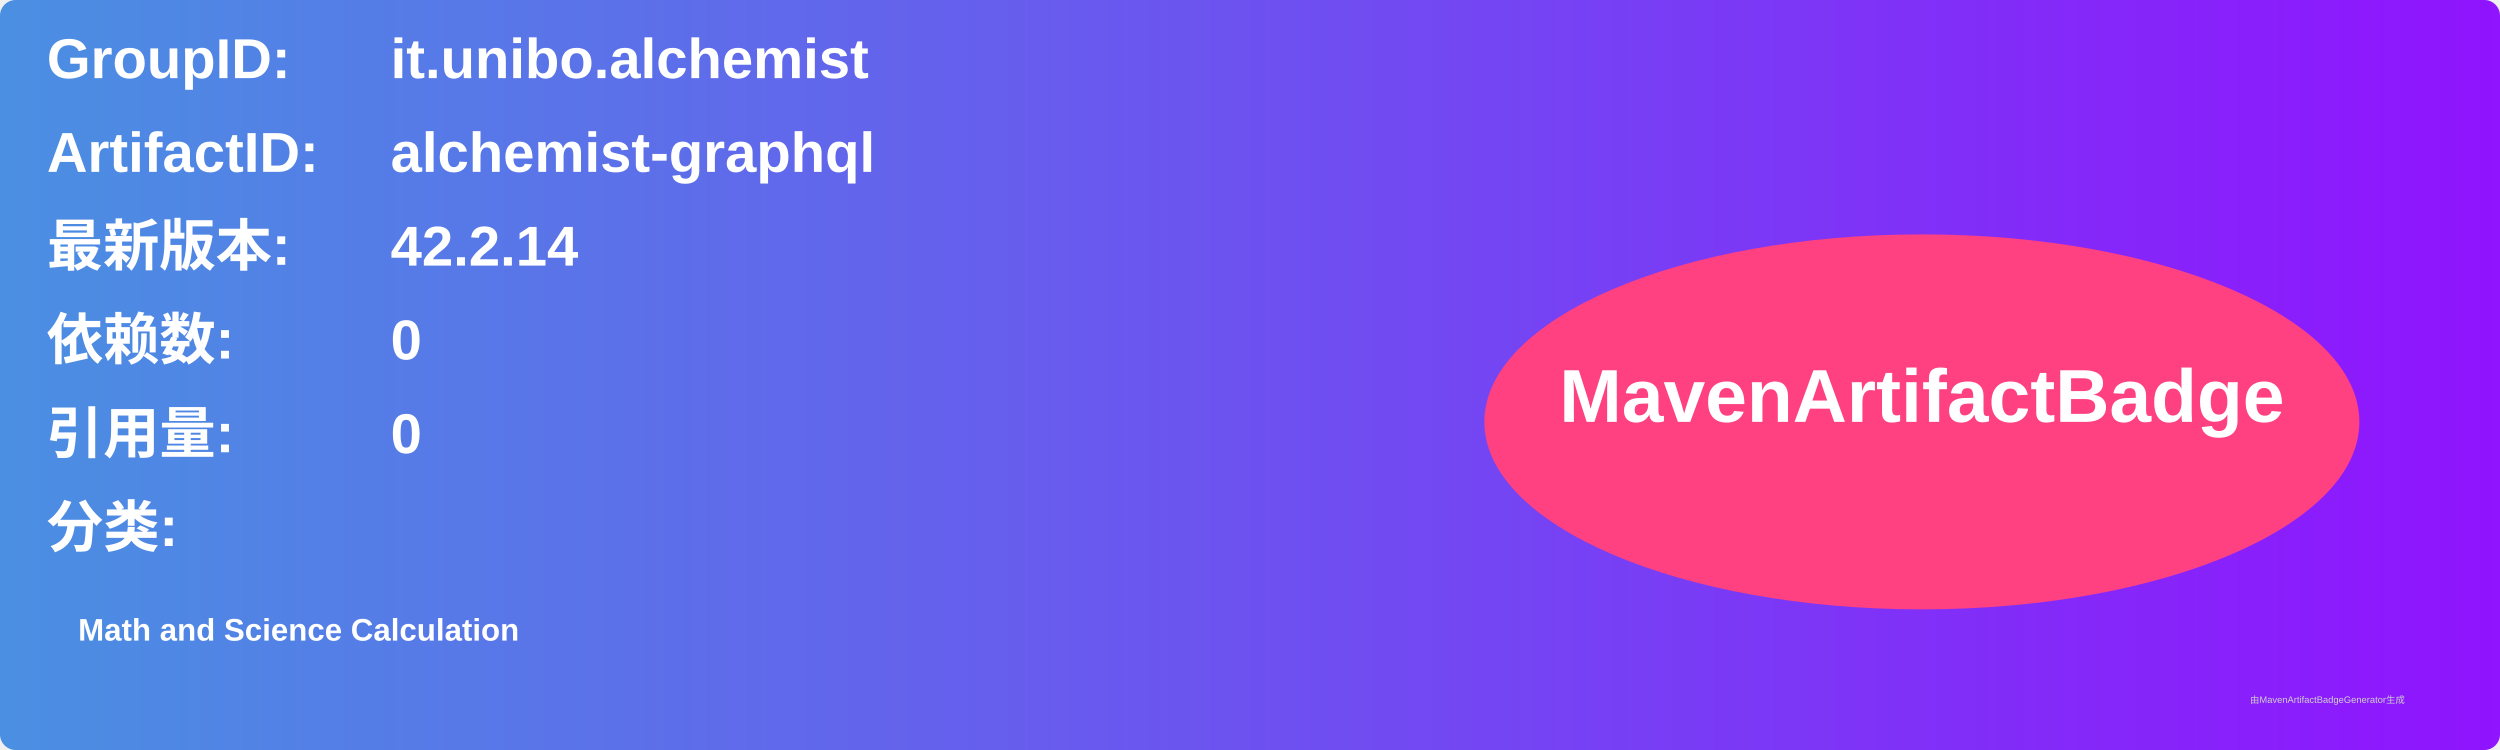
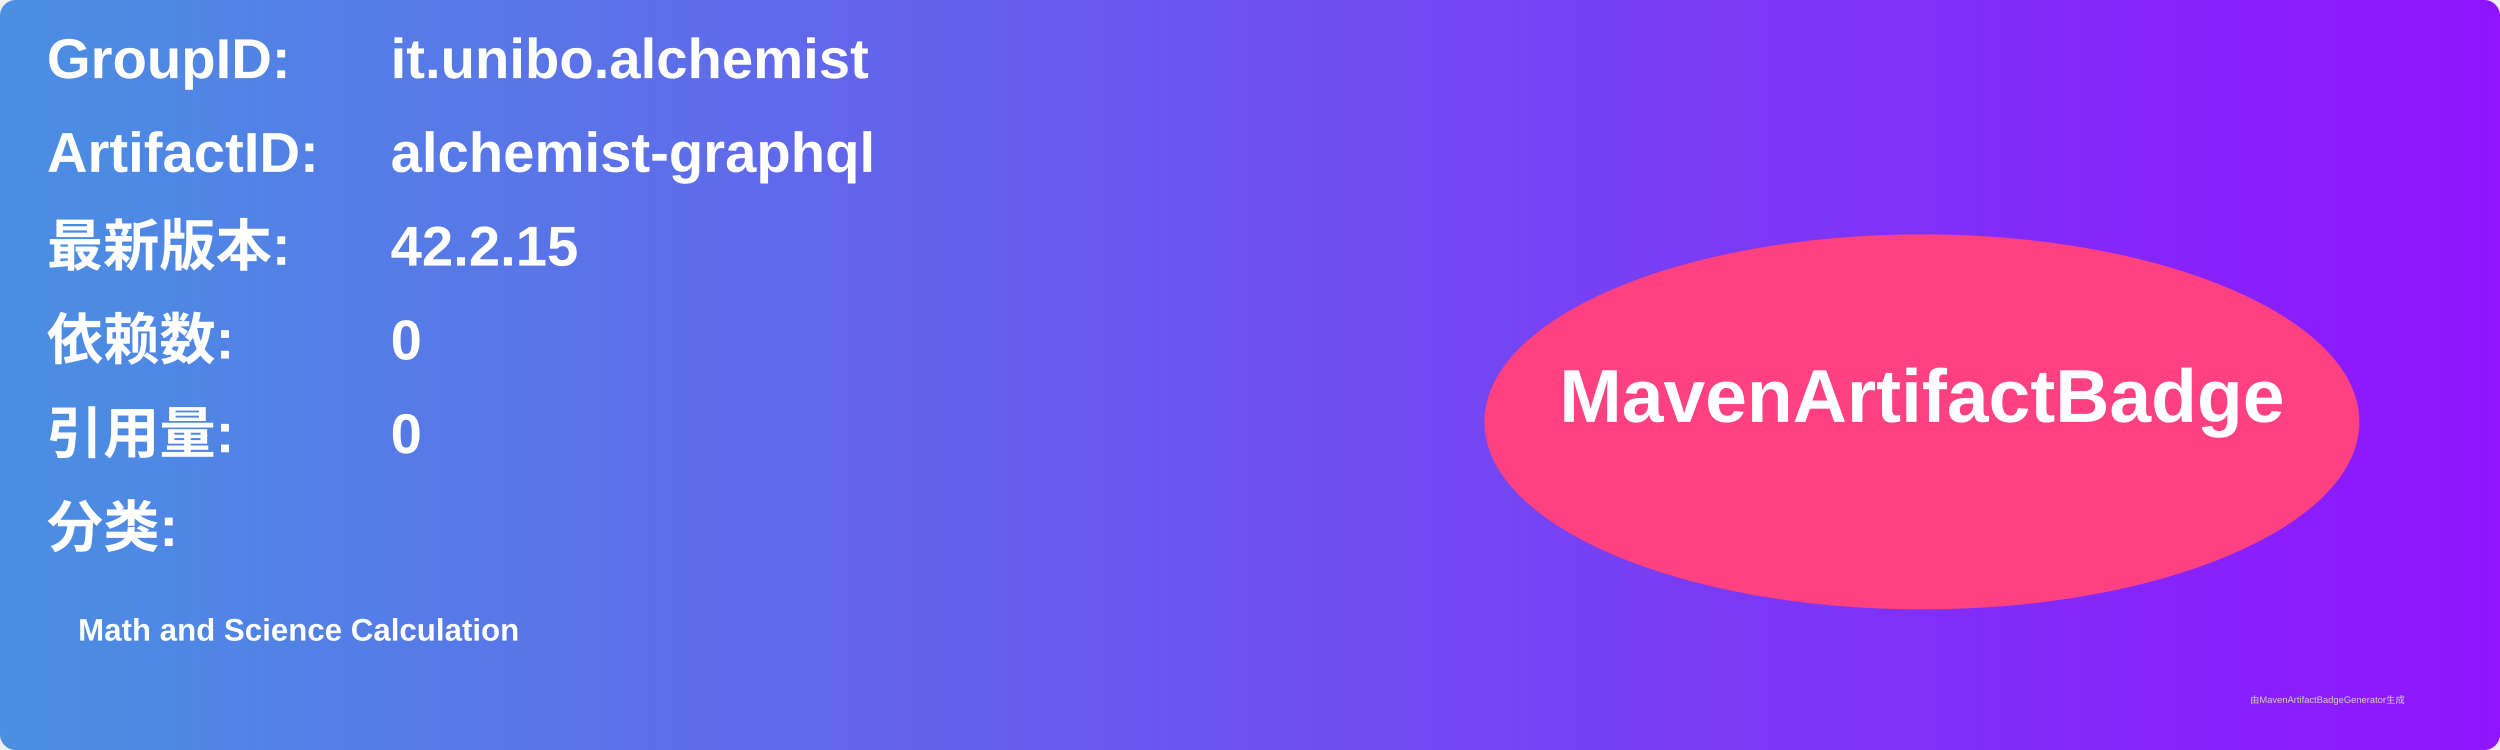
<svg xmlns="http://www.w3.org/2000/svg" width="800" height="240" viewBox="0 0 800 240">
  <linearGradient id="grad" x1="0%" y1="0%" x2="100%" y2="0%">
    <stop offset="0%" stop-color="#4a90e2" />
    <stop offset="100%" stop-color="#9013fe" />
  </linearGradient>
  <rect width="100%" height="100%" rx="5" ry="5" fill="url(#grad)" />
  <g transform="translate(15, 15)">
    <text x="0" y="10" font-family="Arial" font-size="18" fill="white" font-weight="bold" width="260">GroupID:</text>
    <text x="110" y="10" font-family="Arial" font-size="18" fill="white" font-weight="bold" width="460">it.unibo.alchemist</text>
    <text x="0" y="40" font-family="Arial" font-size="18" fill="white" font-weight="bold" width="260">ArtifactID:</text>
    <text x="110" y="40" font-family="Arial" font-size="18" fill="white" font-weight="bold" width="460">alchemist-graphql</text>
    <text x="0" y="70" font-family="Arial" font-size="18" fill="white" font-weight="bold">最新版本:</text>
    <text x="110" y="70" font-family="Arial" font-size="18" fill="white" font-weight="bold">
-       <tspan font-weight="bold">42.2.14</tspan>
+       <tspan font-weight="bold">42.2.15</tspan>
    </text>
    <text x="0" y="100" font-family="Arial" font-size="18" fill="white" font-weight="bold">依赖数: </text>
    <text x="110" y="100" font-family="Arial" font-size="18" fill="white">
      <tspan font-weight="bold">0</tspan>
    </text>
    <text x="0" y="130" font-family="Arial" font-size="18" fill="white" font-weight="bold">引用量: </text>
    <text x="110" y="130" font-family="Arial" font-size="18" fill="white">
      <tspan font-weight="bold">0</tspan>
    </text>
    <text x="0" y="160" font-family="Arial" font-size="18" fill="white" font-weight="bold">分类:</text>
    <text x="10" y="190" font-family="Arial" font-size="10" fill="white">
      <tspan font-weight="bold">Math and Science Calculation</tspan>
    </text>
    <ellipse cx="600" cy="120" rx="140" ry="60" fill="#ff4081" />
    <text x="600" y="120" text-anchor="middle" font-family="Arial" font-size="24" fill="white" font-weight="bold">MavenArtifactBadge</text>
  </g>
  <text x="720" y="225" font-family="Arial" font-size="3" fill="#d0d0d0">由MavenArtifactBadgeGenerator生成</text>
</svg>
